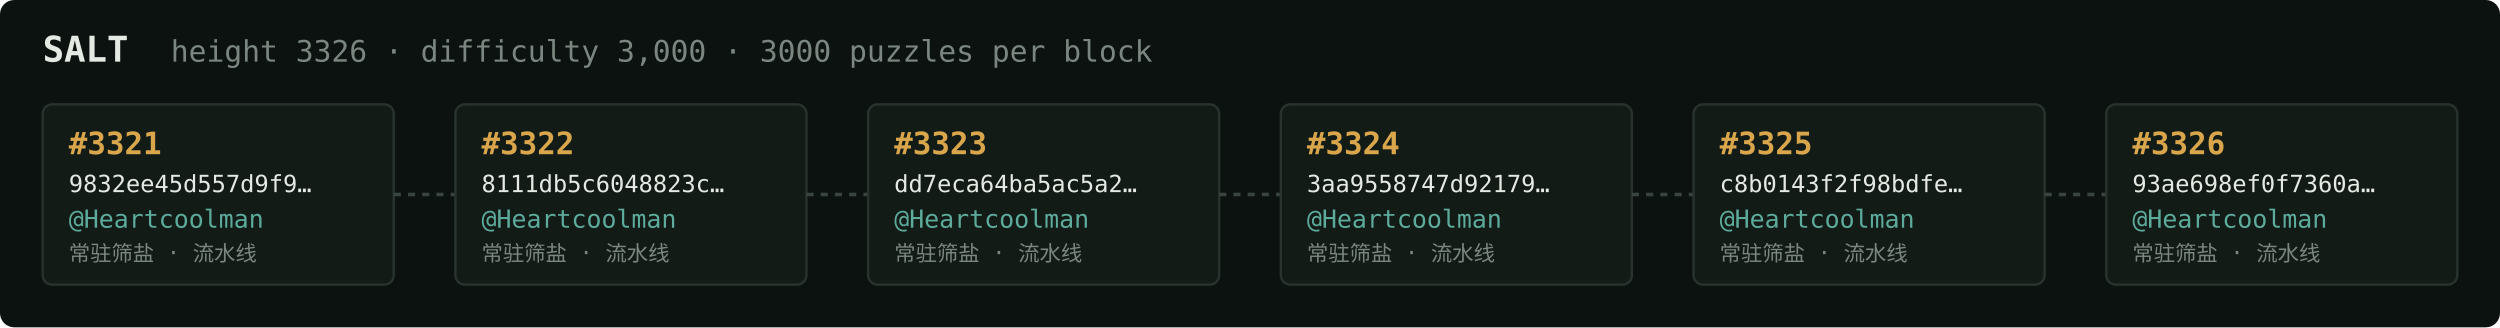
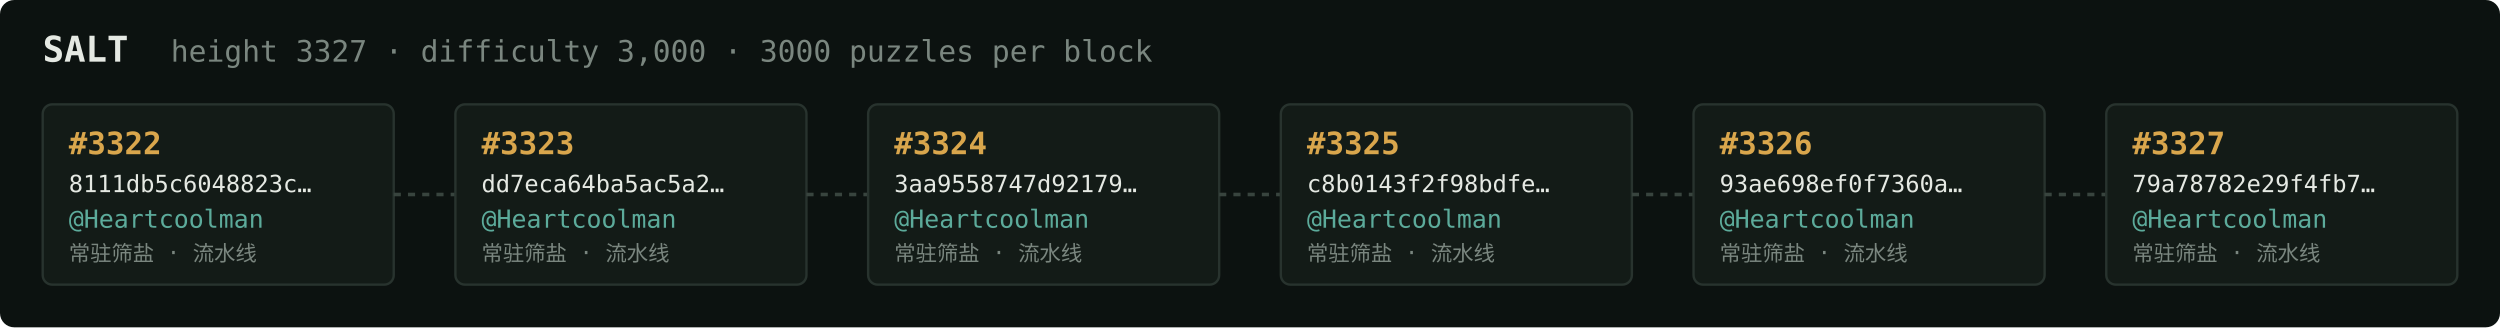
<svg xmlns="http://www.w3.org/2000/svg" width="1054" height="138" viewBox="0 0 1054 138" font-family="ui-monospace,SFMono-Regular,Menlo,monospace">
  <rect fill="#0c1210" width="1054" height="138" rx="6" />
  <text x="18" y="26" fill="#e5e9e3" font-size="15" font-weight="700">SALT</text>
-   <text x="72" y="26" fill="#7a867f" font-size="12.5">height 3326 · difficulty 3,000 · 3000 puzzles per block</text>
+   <text x="72" y="26" fill="#7a867f" font-size="12.5">height 3327 · difficulty 3,000 · 3000 puzzles per block</text>
  <rect x="18" y="44" width="148" height="76" rx="4" fill="#131b17" stroke="#28332e" stroke-width="1" />
-   <text x="29" y="65" fill="#d9a64c" font-size="13" font-weight="700">#3321</text>
-   <text x="29" y="81" fill="#e5e9e3" font-size="10">9832ee45d557d9f9…</text>
+   <text x="29" y="65" fill="#d9a64c" font-size="13" font-weight="700">#3322</text>
+   <text x="29" y="81" fill="#e5e9e3" font-size="10">8111db5c6048823c…</text>
  <text x="29" y="96" fill="#5cab9b" font-size="10.5">@Heartcoolman</text>
  <text x="29" y="110" fill="#7a867f" font-size="9">常驻筛盐 · 流水线</text>
  <line x1="166" y1="82.0" x2="192" y2="82.0" stroke="#38443e" stroke-width="1.5" stroke-dasharray="3 3" />
  <rect x="192" y="44" width="148" height="76" rx="4" fill="#131b17" stroke="#28332e" stroke-width="1" />
-   <text x="203" y="65" fill="#d9a64c" font-size="13" font-weight="700">#3322</text>
-   <text x="203" y="81" fill="#e5e9e3" font-size="10">8111db5c6048823c…</text>
+   <text x="203" y="65" fill="#d9a64c" font-size="13" font-weight="700">#3323</text>
+   <text x="203" y="81" fill="#e5e9e3" font-size="10">dd7eca64ba5ac5a2…</text>
  <text x="203" y="96" fill="#5cab9b" font-size="10.5">@Heartcoolman</text>
  <text x="203" y="110" fill="#7a867f" font-size="9">常驻筛盐 · 流水线</text>
  <line x1="340" y1="82.0" x2="366" y2="82.0" stroke="#38443e" stroke-width="1.5" stroke-dasharray="3 3" />
  <rect x="366" y="44" width="148" height="76" rx="4" fill="#131b17" stroke="#28332e" stroke-width="1" />
-   <text x="377" y="65" fill="#d9a64c" font-size="13" font-weight="700">#3323</text>
-   <text x="377" y="81" fill="#e5e9e3" font-size="10">dd7eca64ba5ac5a2…</text>
+   <text x="377" y="65" fill="#d9a64c" font-size="13" font-weight="700">#3324</text>
+   <text x="377" y="81" fill="#e5e9e3" font-size="10">3aa9558747d92179…</text>
  <text x="377" y="96" fill="#5cab9b" font-size="10.5">@Heartcoolman</text>
  <text x="377" y="110" fill="#7a867f" font-size="9">常驻筛盐 · 流水线</text>
  <line x1="514" y1="82.0" x2="540" y2="82.0" stroke="#38443e" stroke-width="1.5" stroke-dasharray="3 3" />
  <rect x="540" y="44" width="148" height="76" rx="4" fill="#131b17" stroke="#28332e" stroke-width="1" />
-   <text x="551" y="65" fill="#d9a64c" font-size="13" font-weight="700">#3324</text>
-   <text x="551" y="81" fill="#e5e9e3" font-size="10">3aa9558747d92179…</text>
+   <text x="551" y="65" fill="#d9a64c" font-size="13" font-weight="700">#3325</text>
+   <text x="551" y="81" fill="#e5e9e3" font-size="10">c8b0143f2f98bdfe…</text>
  <text x="551" y="96" fill="#5cab9b" font-size="10.5">@Heartcoolman</text>
  <text x="551" y="110" fill="#7a867f" font-size="9">常驻筛盐 · 流水线</text>
  <line x1="688" y1="82.0" x2="714" y2="82.0" stroke="#38443e" stroke-width="1.5" stroke-dasharray="3 3" />
  <rect x="714" y="44" width="148" height="76" rx="4" fill="#131b17" stroke="#28332e" stroke-width="1" />
-   <text x="725" y="65" fill="#d9a64c" font-size="13" font-weight="700">#3325</text>
-   <text x="725" y="81" fill="#e5e9e3" font-size="10">c8b0143f2f98bdfe…</text>
+   <text x="725" y="65" fill="#d9a64c" font-size="13" font-weight="700">#3326</text>
+   <text x="725" y="81" fill="#e5e9e3" font-size="10">93ae698ef0f7360a…</text>
  <text x="725" y="96" fill="#5cab9b" font-size="10.5">@Heartcoolman</text>
  <text x="725" y="110" fill="#7a867f" font-size="9">常驻筛盐 · 流水线</text>
  <line x1="862" y1="82.0" x2="888" y2="82.0" stroke="#38443e" stroke-width="1.5" stroke-dasharray="3 3" />
  <rect x="888" y="44" width="148" height="76" rx="4" fill="#131b17" stroke="#28332e" stroke-width="1" />
-   <text x="899" y="65" fill="#d9a64c" font-size="13" font-weight="700">#3326</text>
-   <text x="899" y="81" fill="#e5e9e3" font-size="10">93ae698ef0f7360a…</text>
+   <text x="899" y="65" fill="#d9a64c" font-size="13" font-weight="700">#3327</text>
+   <text x="899" y="81" fill="#e5e9e3" font-size="10">79a78782e29f4fb7…</text>
  <text x="899" y="96" fill="#5cab9b" font-size="10.5">@Heartcoolman</text>
  <text x="899" y="110" fill="#7a867f" font-size="9">常驻筛盐 · 流水线</text>
</svg>
